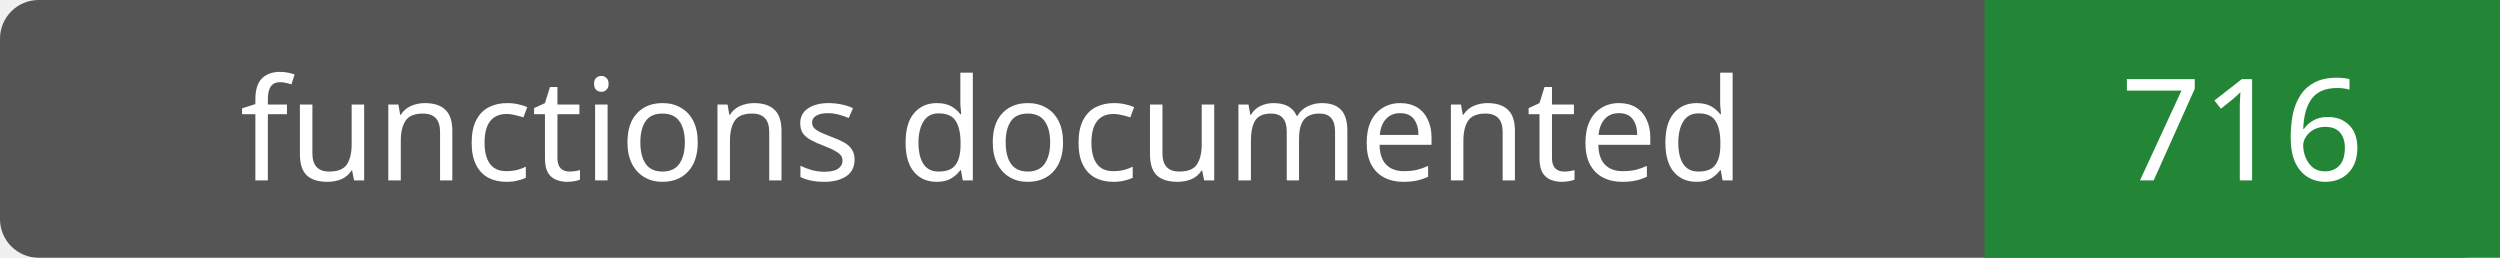
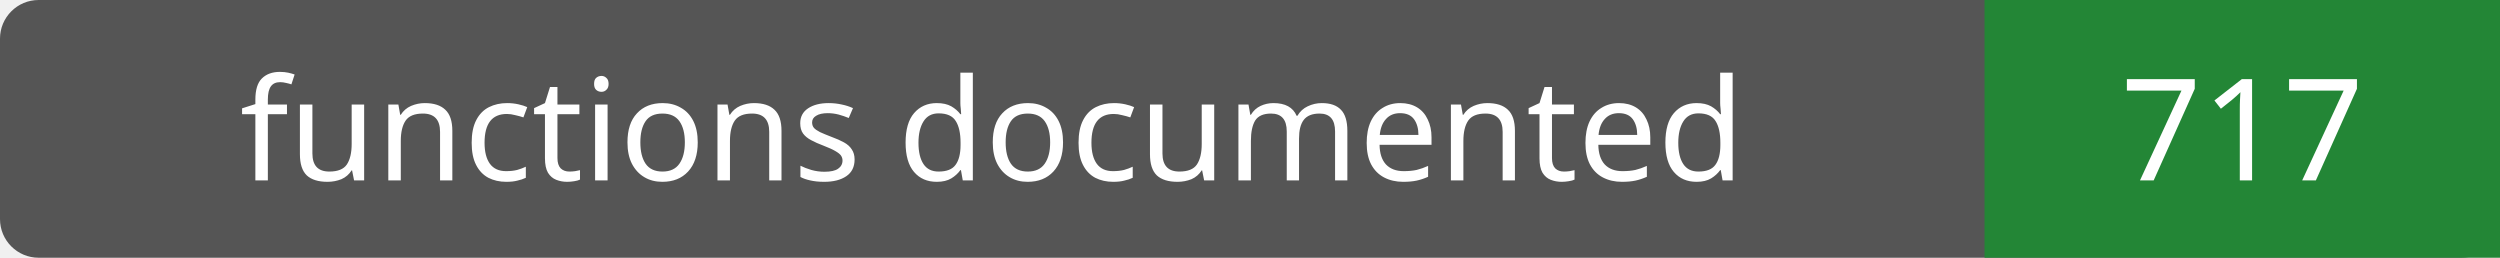
- <svg xmlns="http://www.w3.org/2000/svg" width="194" height="20" role="img" aria-label="functions documented: 716">
+ <svg xmlns="http://www.w3.org/2000/svg" width="194" height="20" role="img" aria-label="functions documented: 717">
  <rect width="194" height="20" rx="3" fill="#555" />
  <path fill="#238636" d="M154 0h40v20H154z" />
  <g fill="#fff" text-anchor="middle" font-family="Verdana,sans-serif" font-size="11">
    <text x="77.0" y="14">functions documented</text>
-     <text x="174.0" y="14">716</text>
+     <text x="174.0" y="14">717</text>
  </g>
</svg>
